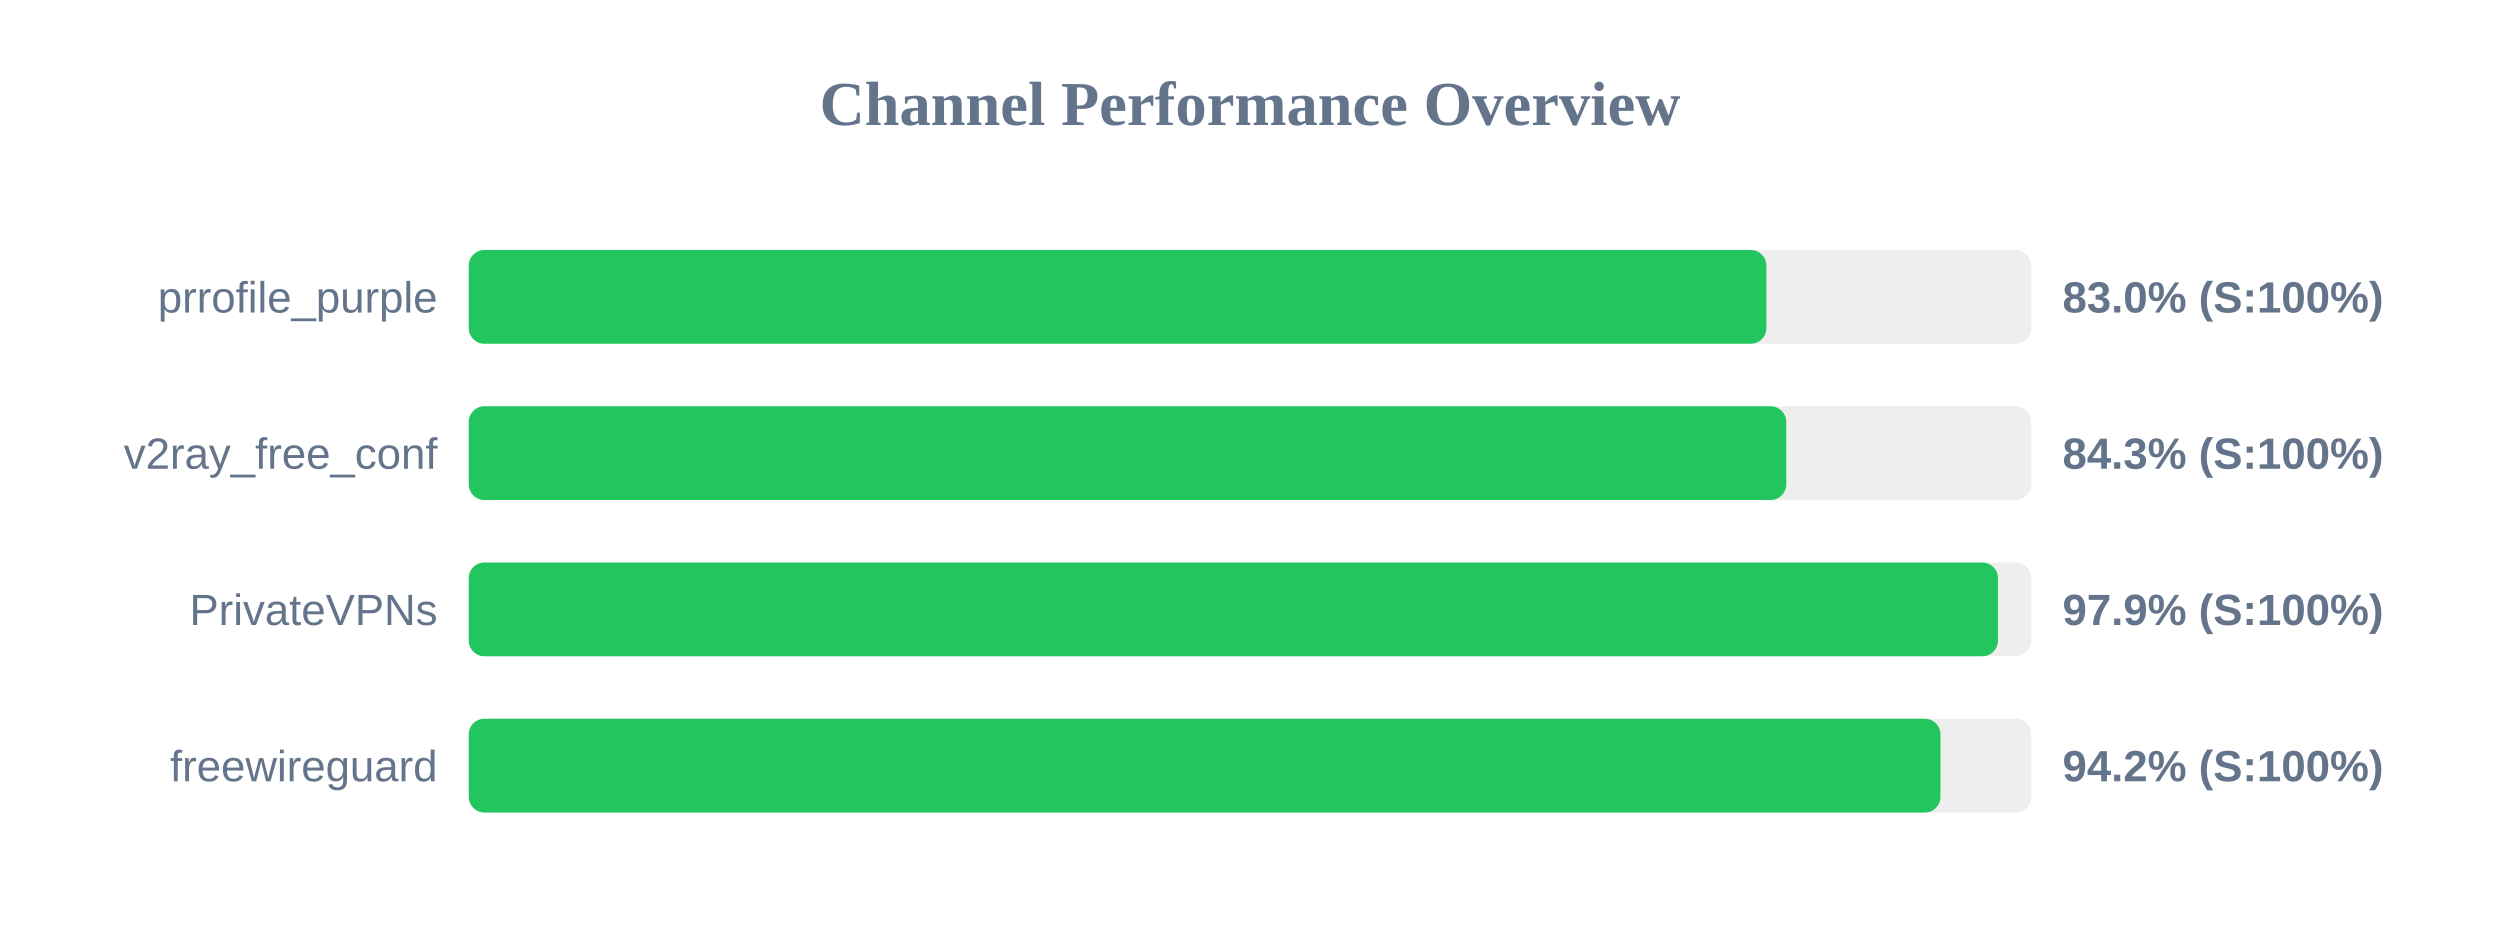
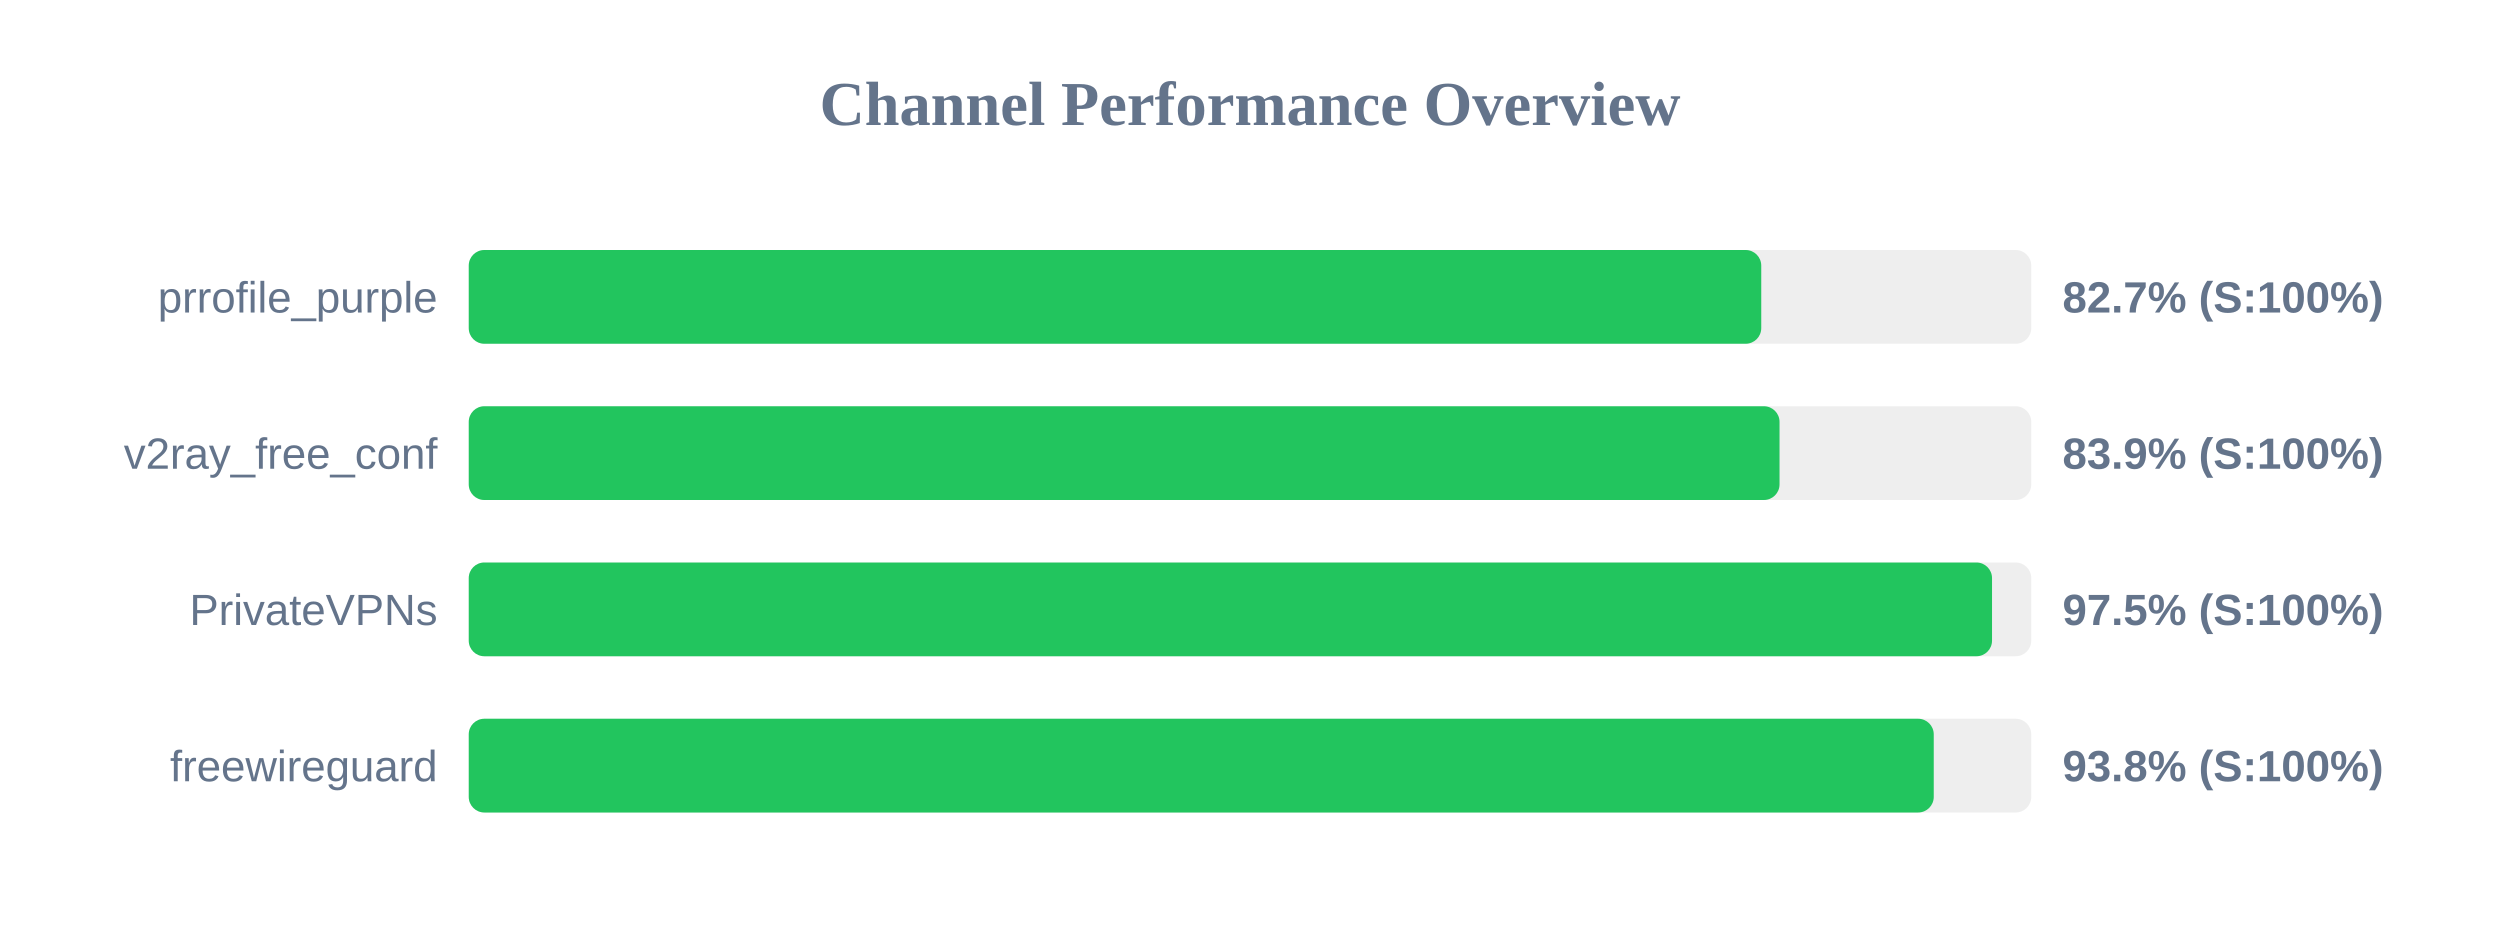
<svg xmlns="http://www.w3.org/2000/svg" width="800" height="300" version="1.1">
  <style>
        .row { font: 14px Arial; fill: #64748b; }
        .score { font: bold 14px Arial; fill: #64748b; }
    </style>
  <text x="400" y="40" text-anchor="middle" font-size="20px" font-weight="bold" fill="#64748b">Channel Performance Overview</text>
  <rect x="150" y="80" width="500" height="30" fill="#eee" rx="5" />
-   <rect x="150" y="80" width="415.25" height="30" fill="#22c55e" rx="5" />
+   <rect x="150" y="80" width="413.6" height="30" fill="#22c55e" rx="5" />
  <text x="140" y="100" text-anchor="end" class="row">prrofile_purple</text>
-   <text x="660" y="100" text-anchor="start" class="score">83.0% (S:100%)</text>
+   <text x="660" y="100" text-anchor="start" class="score">82.7% (S:100%)</text>
  <rect x="150" y="130" width="500" height="30" fill="#eee" rx="5" />
-   <rect x="150" y="130" width="421.6" height="30" fill="#22c55e" rx="5" />
+   <rect x="150" y="130" width="419.45" height="30" fill="#22c55e" rx="5" />
  <text x="140" y="150" text-anchor="end" class="row">v2ray_free_conf</text>
-   <text x="660" y="150" text-anchor="start" class="score">84.3% (S:100%)</text>
+   <text x="660" y="150" text-anchor="start" class="score">83.9% (S:100%)</text>
  <rect x="150" y="180" width="500" height="30" fill="#eee" rx="5" />
-   <rect x="150" y="180" width="489.35" height="30" fill="#22c55e" rx="5" />
+   <rect x="150" y="180" width="487.45" height="30" fill="#22c55e" rx="5" />
  <text x="140" y="200" text-anchor="end" class="row">PrivateVPNs</text>
-   <text x="660" y="200" text-anchor="start" class="score">97.9% (S:100%)</text>
+   <text x="660" y="200" text-anchor="start" class="score">97.5% (S:100%)</text>
  <rect x="150" y="230" width="500" height="30" fill="#eee" rx="5" />
-   <rect x="150" y="230" width="470.95" height="30" fill="#22c55e" rx="5" />
+   <rect x="150" y="230" width="468.8" height="30" fill="#22c55e" rx="5" />
  <text x="140" y="250" text-anchor="end" class="row">freewireguard</text>
-   <text x="660" y="250" text-anchor="start" class="score">94.2% (S:100%)</text>
+   <text x="660" y="250" text-anchor="start" class="score">93.8% (S:100%)</text>
</svg>
